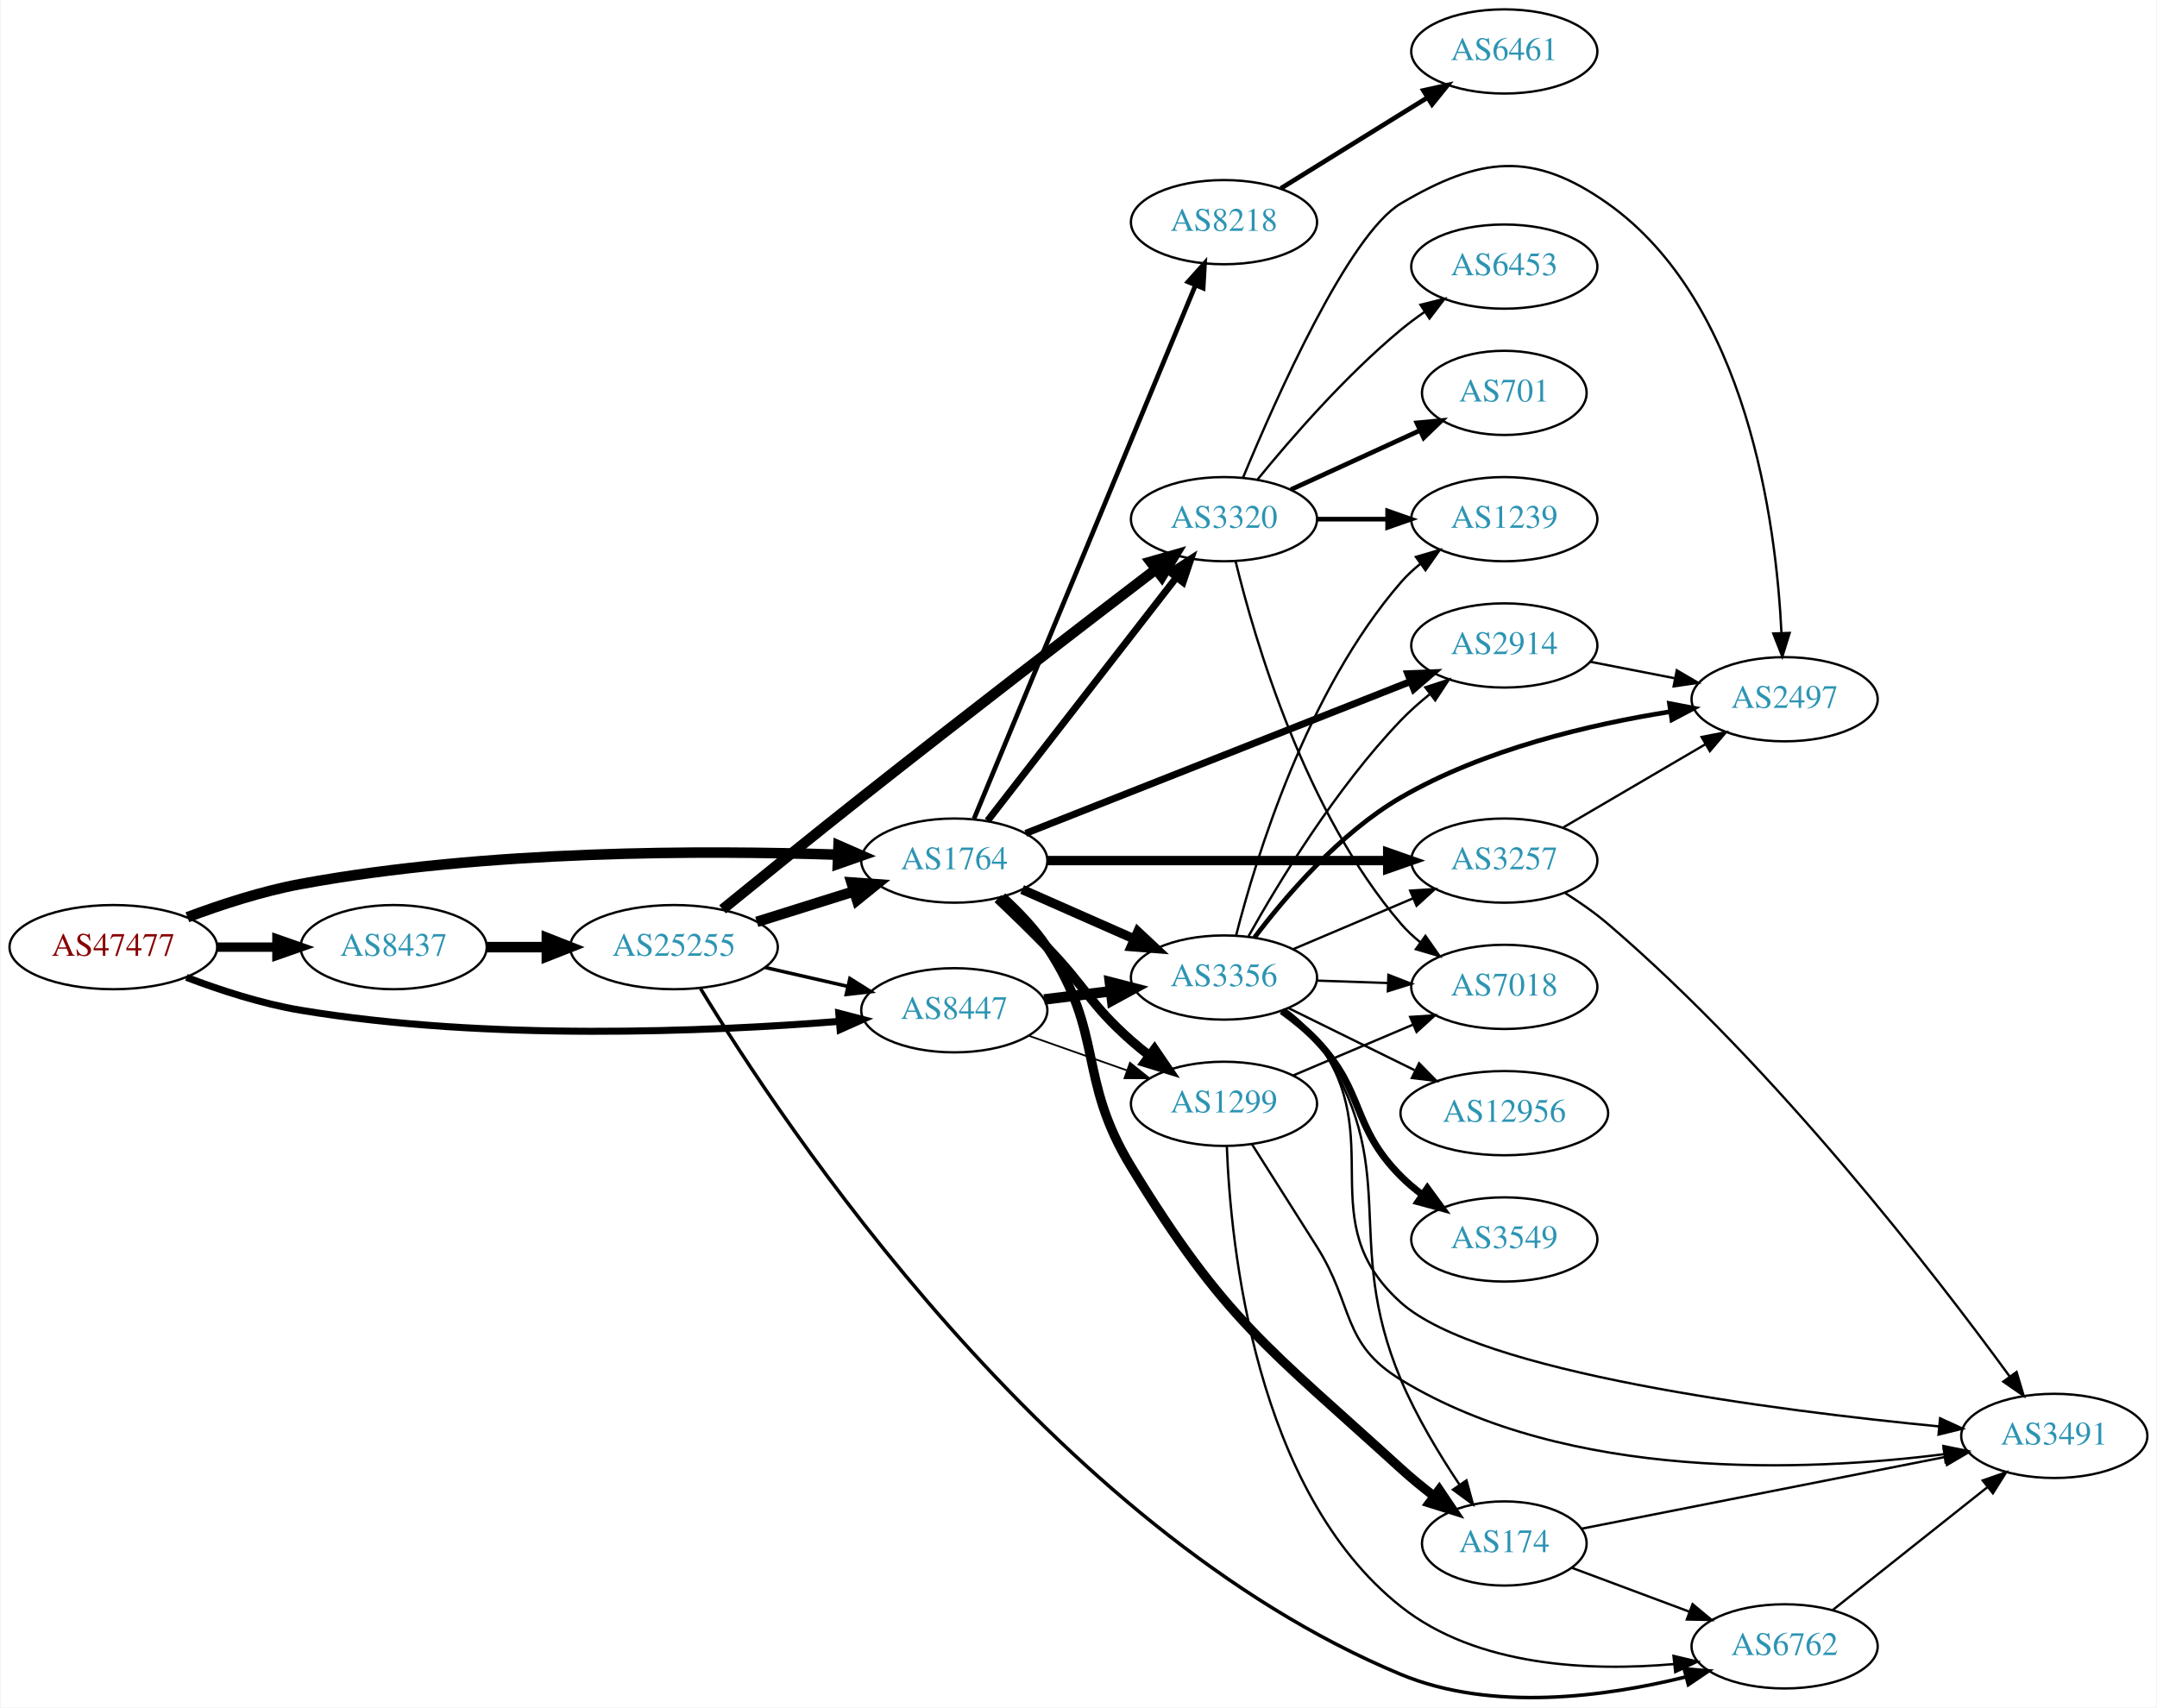
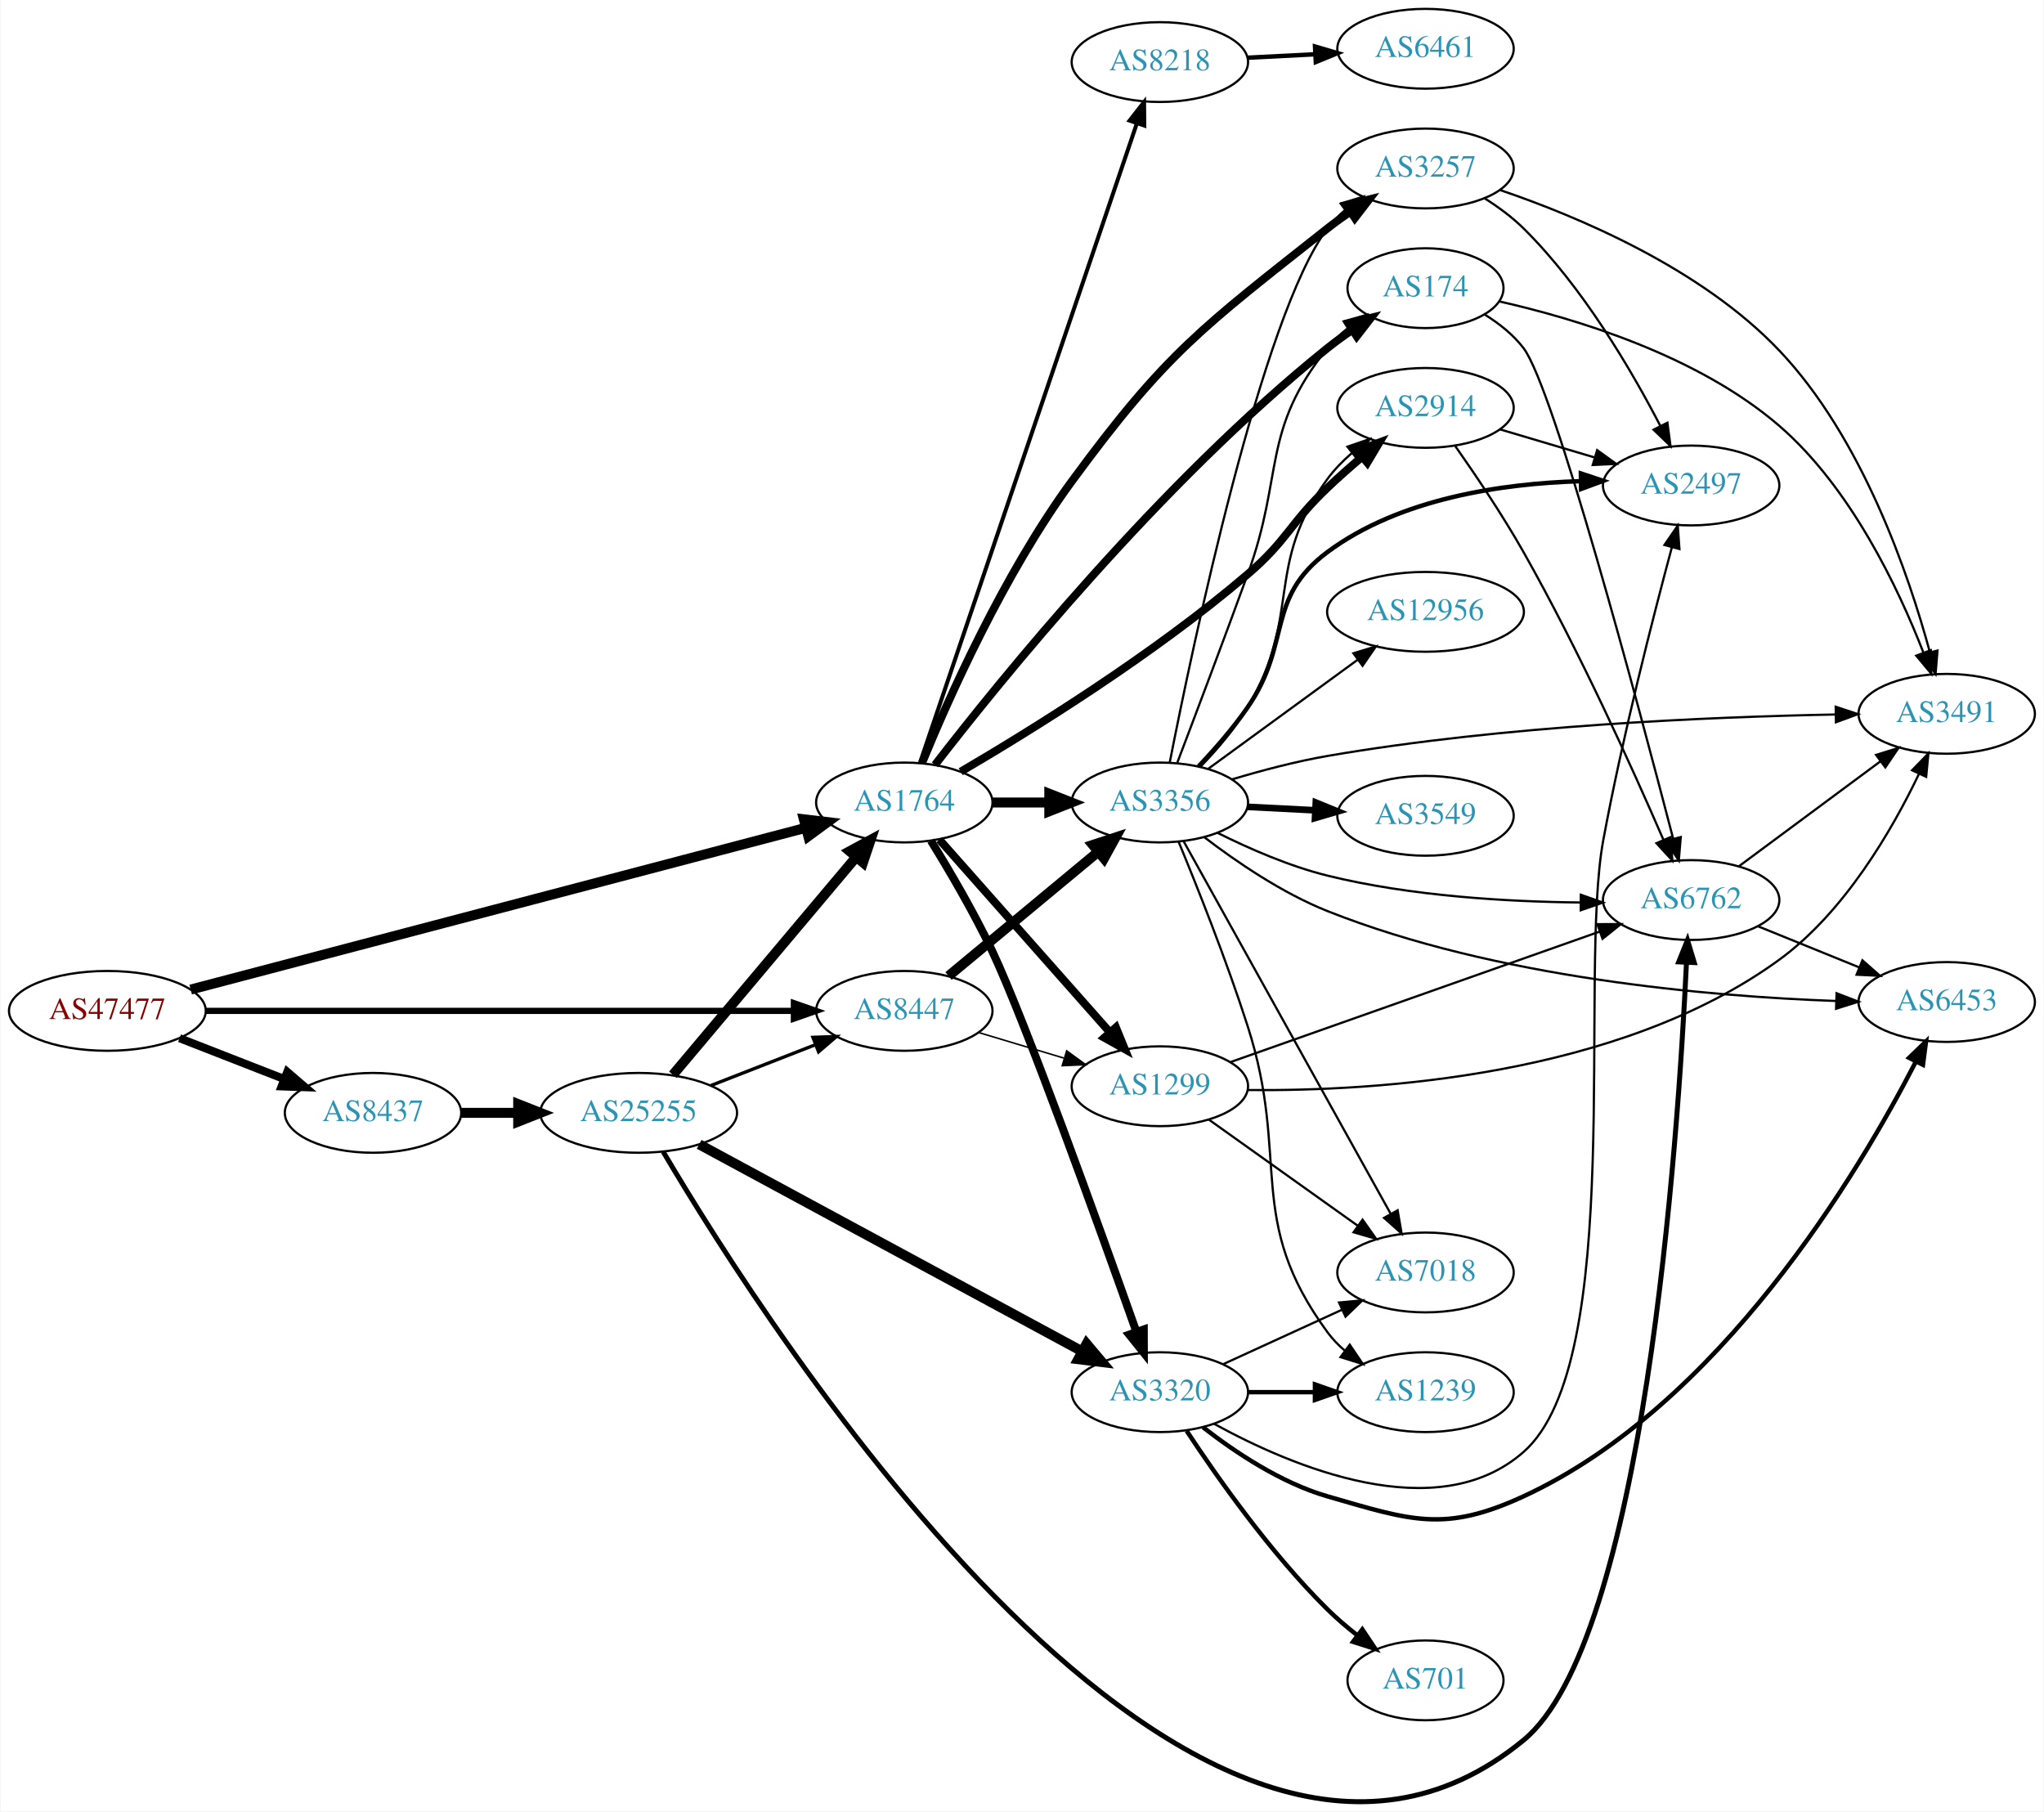
- <svg xmlns="http://www.w3.org/2000/svg" xmlns:xlink="http://www.w3.org/1999/xlink" width="922pt" height="730pt" viewBox="0.00 0.00 921.64 730.13">
-   <g id="graph0" class="graph" transform="scale(1 1) rotate(0) translate(4 726.126)">
-     <polygon fill="white" stroke="none" points="-4,4 -4,-726.126 917.641,-726.126 917.641,4 -4,4" />
+ <svg xmlns="http://www.w3.org/2000/svg" xmlns:xlink="http://www.w3.org/1999/xlink" width="922pt" height="817pt" viewBox="0.00 0.00 921.64 817.12">
+   <g id="graph0" class="graph" transform="scale(1 1) rotate(0) translate(4 813.116)">
+     <polygon fill="white" stroke="none" points="-4,4 -4,-813.116 917.641,-813.116 917.641,4 -4,4" />
    <g id="node1" class="node">
      <g id="a_node1">
        <a xlink:href="/asn/47477" xlink:title="AS47477 ~ REWEA-AS [AT]">
-           <ellipse fill="#ffffff" stroke="black" cx="44.196" cy="-321.126" rx="44.393" ry="18" />
-           <text text-anchor="middle" x="44.196" y="-317.426" font-family="Times,serif" font-size="14.00" fill="#880000">AS47477</text>
+           <ellipse fill="#ffffff" stroke="black" cx="44.196" cy="-357.116" rx="44.393" ry="18" />
+           <text text-anchor="middle" x="44.196" y="-353.416" font-family="Times,serif" font-size="14.00" fill="#880000">AS47477</text>
        </a>
      </g>
    </g>
    <g id="node2" class="node">
      <g id="a_node2">
        <a xlink:href="/asn/1764" xlink:title="AS1764 ~ NEXTLAYER-AS [AT]">
-           <ellipse fill="#ffffff" stroke="black" cx="403.724" cy="-358.126" rx="39.794" ry="18" />
-           <text text-anchor="middle" x="403.724" y="-354.426" font-family="Times,serif" font-size="14.00" fill="#2c94b3">AS1764</text>
+           <ellipse fill="#ffffff" stroke="black" cx="403.724" cy="-451.116" rx="39.794" ry="18" />
+           <text text-anchor="middle" x="403.724" y="-447.416" font-family="Times,serif" font-size="14.00" fill="#2c94b3">AS1764</text>
        </a>
      </g>
    </g>
    <g id="edge1" class="edge">
-       <path fill="none" stroke="black" stroke-width="4.5" d="M75.854,-333.92C90.313,-339.342 107.963,-345.098 124.392,-348.126 203.686,-362.739 297.774,-362.557 353.739,-360.655" />
-       <polygon fill="black" stroke="black" stroke-width="4.5" points="354.224,-364.577 364.07,-360.269 353.93,-356.708 354.224,-364.577" />
+       <path fill="none" stroke="black" stroke-width="4.5" d="M81.778,-366.734C148.103,-384.172 287.913,-420.93 359.093,-439.645" />
+       <polygon fill="black" stroke="black" stroke-width="4.5" points="358.408,-443.536 369.08,-442.27 360.41,-435.92 358.408,-443.536" />
    </g>
    <g id="node3" class="node">
      <g id="a_node3">
        <a xlink:href="/asn/8437" xlink:title="AS8437 ~ Hutchison Drei Austria GmbH [AT]">
-           <ellipse fill="#ffffff" stroke="black" cx="164.039" cy="-321.126" rx="39.794" ry="18" />
-           <text text-anchor="middle" x="164.039" y="-317.426" font-family="Times,serif" font-size="14.00" fill="#2c94b3">AS8437</text>
+           <ellipse fill="#ffffff" stroke="black" cx="164.039" cy="-311.116" rx="39.794" ry="18" />
+           <text text-anchor="middle" x="164.039" y="-307.416" font-family="Times,serif" font-size="14.00" fill="#2c94b3">AS8437</text>
        </a>
      </g>
    </g>
    <g id="edge2" class="edge">
-       <path fill="none" stroke="black" stroke-width="4" d="M88.407,-321.126C96.72,-321.126 105.482,-321.126 113.965,-321.126" />
-       <polygon fill="black" stroke="black" stroke-width="4" points="114.123,-324.626 124.123,-321.126 114.123,-317.626 114.123,-324.626" />
+       <path fill="none" stroke="black" stroke-width="3.643" d="M76.776,-344.789C91.205,-339.156 108.444,-332.427 123.706,-326.47" />
+       <polygon fill="black" stroke="black" stroke-width="3.643" points="125.357,-329.582 133.399,-322.686 122.811,-323.061 125.357,-329.582" />
    </g>
    <g id="node4" class="node">
      <g id="a_node4">
        <a xlink:href="/asn/8447" xlink:title="AS8447 ~ A1 Telekom Austria AG [AT]">
-           <ellipse fill="#ffffff" stroke="black" cx="403.724" cy="-294.126" rx="39.794" ry="18" />
-           <text text-anchor="middle" x="403.724" y="-290.426" font-family="Times,serif" font-size="14.00" fill="#2c94b3">AS8447</text>
+           <ellipse fill="#ffffff" stroke="black" cx="403.724" cy="-357.116" rx="39.794" ry="18" />
+           <text text-anchor="middle" x="403.724" y="-353.416" font-family="Times,serif" font-size="14.00" fill="#2c94b3">AS8447</text>
        </a>
      </g>
    </g>
    <g id="edge3" class="edge">
-       <path fill="none" stroke="black" stroke-width="3" d="M75.431,-308.205C89.949,-302.684 107.768,-296.882 124.392,-294.126 204.109,-280.91 298.442,-284.96 354.282,-289.358" />
-       <polygon fill="black" stroke="black" stroke-width="3" points="354.331,-292.874 364.585,-290.208 354.907,-285.897 354.331,-292.874" />
+       <path fill="none" stroke="black" stroke-width="2.786" d="M88.679,-357.116C155.588,-357.116 283.391,-357.116 353.569,-357.116" />
+       <polygon fill="black" stroke="black" stroke-width="2.786" points="353.905,-360.616 363.905,-357.116 353.905,-353.616 353.905,-360.616" />
    </g>
    <g id="node5" class="node">
      <g id="a_node5">
-         <a xlink:href="/asn/3320" xlink:title="AS3320 ~ DTAG [DE]">
-           <ellipse fill="#ffffff" stroke="black" cx="519.017" cy="-504.126" rx="39.794" ry="18" />
-           <text text-anchor="middle" x="519.017" y="-500.426" font-family="Times,serif" font-size="14.00" fill="#2c94b3">AS3320</text>
+         <a xlink:href="/asn/174" xlink:title="AS174 ~ Cogent Communications [US]">
+           <ellipse fill="#ffffff" stroke="black" cx="638.859" cy="-683.116" rx="35.194" ry="18" />
+           <text text-anchor="middle" x="638.859" y="-679.416" font-family="Times,serif" font-size="14.00" fill="#2c94b3">AS174</text>
        </a>
      </g>
    </g>
    <g id="edge4" class="edge">
-       <path fill="none" stroke="black" stroke-width="3" d="M417.942,-375.16C437.811,-400.765 475.495,-449.328 498.523,-479.004" />
-       <polygon fill="black" stroke="black" stroke-width="3" points="495.987,-481.446 504.883,-487.2 501.518,-477.154 495.987,-481.446" />
+       <path fill="none" stroke="black" stroke-width="3.6" d="M417.575,-468.098C446.341,-505.351 519.326,-595.728 594.663,-656.116 598.174,-658.93 601.995,-661.692 605.865,-664.311" />
+       <polygon fill="black" stroke="black" stroke-width="3.6" points="604.016,-667.284 614.312,-669.782 607.822,-661.408 604.016,-667.284" />
    </g>
    <g id="node6" class="node">
      <g id="a_node6">
-         <a xlink:href="/asn/174" xlink:title="AS174 ~ Cogent Communications [US]">
-           <ellipse fill="#ffffff" stroke="black" cx="638.859" cy="-66.126" rx="35.194" ry="18" />
-           <text text-anchor="middle" x="638.859" y="-62.426" font-family="Times,serif" font-size="14.00" fill="#2c94b3">AS174</text>
+         <a xlink:href="/asn/3356" xlink:title="AS3356 ~ Level 3 Parent, LLC [US]">
+           <ellipse fill="#ffffff" stroke="black" cx="519.017" cy="-451.116" rx="39.794" ry="18" />
+           <text text-anchor="middle" x="519.017" y="-447.416" font-family="Times,serif" font-size="14.00" fill="#2c94b3">AS3356</text>
        </a>
      </g>
    </g>
    <g id="edge5" class="edge">
-       <path fill="none" stroke="black" stroke-width="4" d="M424.161,-342.634C430.927,-336.494 438.127,-329.017 443.37,-321.126 468.128,-283.864 456.08,-265.322 479.37,-227.126 519.401,-161.473 537.854,-149.948 594.663,-98.126 599.08,-94.096 603.992,-90.08 608.874,-86.322" />
-       <polygon fill="black" stroke="black" stroke-width="4" points="611.045,-89.069 616.969,-80.285 606.86,-83.457 611.045,-89.069" />
+       <path fill="none" stroke="black" stroke-width="4.5" d="M443.396,-451.116C451.599,-451.116 460.363,-451.116 468.895,-451.116" />
+       <polygon fill="black" stroke="black" stroke-width="4.5" points="469.134,-455.053 479.134,-451.116 469.134,-447.178 469.134,-455.053" />
    </g>
    <g id="node7" class="node">
      <g id="a_node7">
-         <a xlink:href="/asn/2914" xlink:title="AS2914 ~ NTT America, Inc. [US]">
-           <ellipse fill="#ffffff" stroke="black" cx="638.859" cy="-450.126" rx="39.794" ry="18" />
-           <text text-anchor="middle" x="638.859" y="-446.426" font-family="Times,serif" font-size="14.00" fill="#2c94b3">AS2914</text>
+         <a xlink:href="/asn/8218" xlink:title="AS8218 ~ legacy Neotelecoms [FR]">
+           <ellipse fill="#ffffff" stroke="black" cx="519.017" cy="-785.116" rx="39.794" ry="18" />
+           <text text-anchor="middle" x="519.017" y="-781.416" font-family="Times,serif" font-size="14.00" fill="#2c94b3">AS8218</text>
        </a>
      </g>
    </g>
    <g id="edge6" class="edge">
-       <path fill="none" stroke="black" stroke-width="3" d="M434.251,-369.778C476.003,-386.254 552.369,-416.389 598.779,-434.704" />
-       <polygon fill="black" stroke="black" stroke-width="3" points="597.618,-438.008 608.205,-438.424 600.188,-431.497 597.618,-438.008" />
+       <path fill="none" stroke="black" stroke-width="1.8" d="M410.815,-469.073C429.487,-524.122 486.024,-690.797 508.578,-757.291" />
+       <polygon fill="black" stroke="black" stroke-width="1.8" points="505.369,-758.724 511.895,-767.07 511.998,-756.475 505.369,-758.724" />
    </g>
    <g id="node8" class="node">
      <g id="a_node8">
-         <a xlink:href="/asn/8218" xlink:title="AS8218 ~ legacy Neotelecoms [FR]">
-           <ellipse fill="#ffffff" stroke="black" cx="519.017" cy="-631.126" rx="39.794" ry="18" />
-           <text text-anchor="middle" x="519.017" y="-627.426" font-family="Times,serif" font-size="14.00" fill="#2c94b3">AS8218</text>
+         <a xlink:href="/asn/1299" xlink:title="AS1299 ~ Telia Carrier [EU]">
+           <ellipse fill="#ffffff" stroke="black" cx="519.017" cy="-323.116" rx="39.794" ry="18" />
+           <text text-anchor="middle" x="519.017" y="-319.416" font-family="Times,serif" font-size="14.00" fill="#2c94b3">AS1299</text>
        </a>
      </g>
    </g>
    <g id="edge7" class="edge">
-       <path fill="none" stroke="black" stroke-width="2" d="M412.157,-376.038C431.529,-422.717 483.655,-548.324 506.744,-603.963" />
-       <polygon fill="black" stroke="black" stroke-width="2" points="503.637,-605.608 510.703,-613.502 510.103,-602.925 503.637,-605.608" />
+       <path fill="none" stroke="black" stroke-width="3.6" d="M419.535,-434.382C439.127,-412.247 473.805,-373.067 496.345,-347.601" />
+       <polygon fill="black" stroke="black" stroke-width="3.6" points="499.195,-349.662 503.202,-339.854 493.953,-345.022 499.195,-349.662" />
    </g>
    <g id="node9" class="node">
      <g id="a_node9">
-         <a xlink:href="/asn/3257" xlink:title="AS3257 ~ GTT [DE]">
-           <ellipse fill="#ffffff" stroke="black" cx="638.859" cy="-358.126" rx="39.794" ry="18" />
-           <text text-anchor="middle" x="638.859" y="-354.426" font-family="Times,serif" font-size="14.00" fill="#2c94b3">AS3257</text>
+         <a xlink:href="/asn/3320" xlink:title="AS3320 ~ DTAG [DE]">
+           <ellipse fill="#ffffff" stroke="black" cx="519.017" cy="-185.116" rx="39.794" ry="18" />
+           <text text-anchor="middle" x="519.017" y="-181.416" font-family="Times,serif" font-size="14.00" fill="#2c94b3">AS3320</text>
        </a>
      </g>
    </g>
    <g id="edge8" class="edge">
-       <path fill="none" stroke="black" stroke-width="4" d="M443.483,-358.126C483.399,-358.126 545.718,-358.126 588.989,-358.126" />
-       <polygon fill="black" stroke="black" stroke-width="4" points="589.007,-361.626 599.007,-358.126 589.007,-354.626 589.007,-361.626" />
+       <path fill="none" stroke="black" stroke-width="3.6" d="M415.703,-433.905C423.92,-420.616 435.116,-401.602 443.37,-384.116 458.265,-352.562 491.892,-259.022 508.445,-212.302" />
+       <polygon fill="black" stroke="black" stroke-width="3.6" points="511.765,-213.412 511.799,-202.818 505.165,-211.079 511.765,-213.412" />
    </g>
    <g id="node10" class="node">
      <g id="a_node10">
-         <a xlink:href="/asn/1299" xlink:title="AS1299 ~ Telia Carrier [EU]">
-           <ellipse fill="#ffffff" stroke="black" cx="519.017" cy="-254.126" rx="39.794" ry="18" />
-           <text text-anchor="middle" x="519.017" y="-250.426" font-family="Times,serif" font-size="14.00" fill="#2c94b3">AS1299</text>
+         <a xlink:href="/asn/3257" xlink:title="AS3257 ~ GTT [DE]">
+           <ellipse fill="#ffffff" stroke="black" cx="638.859" cy="-737.116" rx="39.794" ry="18" />
+           <text text-anchor="middle" x="638.859" y="-733.416" font-family="Times,serif" font-size="14.00" fill="#2c94b3">AS3257</text>
        </a>
      </g>
    </g>
    <g id="edge9" class="edge">
-       <path fill="none" stroke="black" stroke-width="4" d="M422.306,-341.818C429.006,-335.468 436.646,-328.061 443.37,-321.126 460.02,-303.955 461.45,-296.967 479.37,-281.126 481.823,-278.957 484.453,-276.808 487.145,-274.723" />
-       <polygon fill="black" stroke="black" stroke-width="4" points="489.321,-277.467 495.29,-268.714 485.165,-271.834 489.321,-277.467" />
+       <path fill="none" stroke="black" stroke-width="3.6" d="M411.801,-469.107C423.467,-497.586 448.542,-554.119 479.37,-596.116 522.012,-654.206 538.144,-665.412 594.663,-710.116 597.941,-712.708 601.48,-715.263 605.072,-717.707" />
+       <polygon fill="black" stroke="black" stroke-width="3.6" points="603.165,-720.642 613.454,-723.17 606.988,-714.777 603.165,-720.642" />
    </g>
    <g id="node11" class="node">
      <g id="a_node11">
-         <a xlink:href="/asn/3356" xlink:title="AS3356 ~ Level 3 Parent, LLC [US]">
-           <ellipse fill="#ffffff" stroke="black" cx="519.017" cy="-308.126" rx="39.794" ry="18" />
-           <text text-anchor="middle" x="519.017" y="-304.426" font-family="Times,serif" font-size="14.00" fill="#2c94b3">AS3356</text>
+         <a xlink:href="/asn/2914" xlink:title="AS2914 ~ NTT America, Inc. [US]">
+           <ellipse fill="#ffffff" stroke="black" cx="638.859" cy="-629.116" rx="39.794" ry="18" />
+           <text text-anchor="middle" x="638.859" y="-625.416" font-family="Times,serif" font-size="14.00" fill="#2c94b3">AS2914</text>
        </a>
      </g>
    </g>
    <g id="edge10" class="edge">
-       <path fill="none" stroke="black" stroke-width="4" d="M432.729,-345.766C447.163,-339.396 464.964,-331.54 480.563,-324.655" />
-       <polygon fill="black" stroke="black" stroke-width="4" points="482.206,-327.756 489.941,-320.516 479.379,-321.352 482.206,-327.756" />
+       <path fill="none" stroke="black" stroke-width="3.6" d="M429.171,-465.015C460.627,-483.434 516.264,-517.854 558.663,-554.116 576.59,-569.448 577.566,-576.863 594.663,-593.116 599.492,-597.706 604.817,-602.408 610.029,-606.835" />
+       <polygon fill="black" stroke="black" stroke-width="3.6" points="608.117,-609.798 618.041,-613.511 612.599,-604.42 608.117,-609.798" />
    </g>
    <g id="node22" class="node">
      <g id="a_node22">
        <a xlink:href="/asn/25255" xlink:title="AS25255 ~ ==&gt; TELE2 AUSTRIA &lt;== [AT]">
-           <ellipse fill="#ffffff" stroke="black" cx="283.881" cy="-321.126" rx="44.393" ry="18" />
-           <text text-anchor="middle" x="283.881" y="-317.426" font-family="Times,serif" font-size="14.00" fill="#2c94b3">AS25255</text>
-         </a>
-       </g>
-     </g>
-     <g id="edge34" class="edge">
-       <path fill="none" stroke="black" stroke-width="4.5" d="M203.951,-321.126C212.054,-321.126 220.729,-321.126 229.255,-321.126" />
-       <polygon fill="black" stroke="black" stroke-width="4.5" points="229.533,-325.063 239.533,-321.126 229.533,-317.188 229.533,-325.063" />
-     </g>
-     <g id="edge40" class="edge">
-       <path fill="none" stroke="black" stroke-width="0.75" d="M435.682,-283.196C448.545,-278.654 463.651,-273.321 477.388,-268.471" />
-       <polygon fill="black" stroke="black" stroke-width="0.75" points="478.832,-271.672 487.096,-265.043 476.502,-265.072 478.832,-271.672" />
-     </g>
-     <g id="edge39" class="edge">
-       <path fill="none" stroke="black" stroke-width="4.5" d="M442.134,-298.749C451.222,-299.872 461.059,-301.087 470.544,-302.259" />
-       <polygon fill="black" stroke="black" stroke-width="4.5" points="470.238,-306.189 480.646,-303.508 471.204,-298.373 470.238,-306.189" />
+           <ellipse fill="#ffffff" stroke="black" cx="283.881" cy="-311.116" rx="44.393" ry="18" />
+           <text text-anchor="middle" x="283.881" y="-307.416" font-family="Times,serif" font-size="14.00" fill="#2c94b3">AS25255</text>
+         </a>
+       </g>
+     </g>
+     <g id="edge37" class="edge">
+       <path fill="none" stroke="black" stroke-width="4.5" d="M203.951,-311.116C212.054,-311.116 220.729,-311.116 229.255,-311.116" />
+       <polygon fill="black" stroke="black" stroke-width="4.5" points="229.533,-315.053 239.533,-311.116 229.533,-307.178 229.533,-315.053" />
+     </g>
+     <g id="edge42" class="edge">
+       <path fill="none" stroke="black" stroke-width="4.5" d="M423.686,-372.849C442.149,-388.168 470.386,-411.596 491.156,-428.829" />
+       <polygon fill="black" stroke="black" stroke-width="4.5" points="488.782,-431.976 498.992,-435.331 493.81,-425.915 488.782,-431.976" />
+     </g>
+     <g id="edge43" class="edge">
+       <path fill="none" stroke="black" stroke-width="0.692" d="M437.189,-347.373C449.159,-343.781 462.902,-339.656 475.62,-335.839" />
+       <polygon fill="black" stroke="black" stroke-width="0.692" points="476.975,-339.087 485.547,-332.86 474.963,-332.383 476.975,-339.087" />
+     </g>
+     <g id="node14" class="node">
+       <g id="a_node14">
+         <a xlink:href="/asn/6762" xlink:title="AS6762 ~ TELECOM ITALIA SPARKLE S.p.A. [IT]">
+           <ellipse fill="#ffffff" stroke="black" cx="758.702" cy="-407.116" rx="39.794" ry="18" />
+           <text text-anchor="middle" x="758.702" y="-403.416" font-family="Times,serif" font-size="14.00" fill="#2c94b3">AS6762</text>
+         </a>
+       </g>
+     </g>
+     <g id="edge36" class="edge">
+       <path fill="none" stroke="black" d="M665.603,-671.209C672.054,-667.194 678.442,-662.163 683.055,-656.116 696.77,-638.139 734.758,-495.713 750.61,-434.701" />
+       <polygon fill="black" stroke="black" points="754.012,-435.527 753.13,-424.969 747.235,-433.772 754.012,-435.527" />
    </g>
    <g id="node15" class="node">
      <g id="a_node15">
-         <a xlink:href="/asn/2497" xlink:title="AS2497 ~ Internet Initiative Japan Inc. [JP]">
-           <ellipse fill="#ffffff" stroke="black" cx="758.702" cy="-427.126" rx="39.794" ry="18" />
-           <text text-anchor="middle" x="758.702" y="-423.426" font-family="Times,serif" font-size="14.00" fill="#2c94b3">AS2497</text>
-         </a>
-       </g>
-     </g>
-     <g id="edge30" class="edge">
-       <path fill="none" stroke="black" d="M527.201,-521.983C541.118,-555.57 572.344,-625.963 594.663,-639.126 628.502,-659.082 650.994,-661.828 683.055,-639.126 742.735,-596.868 755.04,-502.872 757.35,-455.532" />
-       <polygon fill="black" stroke="black" points="760.854,-455.487 757.726,-445.365 753.859,-455.229 760.854,-455.487" />
+         <a xlink:href="/asn/3491" xlink:title="AS3491 ~ PCCW Global, Inc. [US]">
+           <ellipse fill="#ffffff" stroke="black" cx="873.995" cy="-491.116" rx="39.794" ry="18" />
+           <text text-anchor="middle" x="873.995" y="-487.416" font-family="Times,serif" font-size="14.00" fill="#2c94b3">AS3491</text>
+         </a>
+       </g>
+     </g>
+     <g id="edge35" class="edge">
+       <path fill="none" stroke="black" d="M672.016,-677.175C706.587,-669.395 761.529,-652.842 798.348,-621.116 830.623,-593.306 852.144,-547.906 863.468,-518.783" />
+       <polygon fill="black" stroke="black" points="866.821,-519.808 867.049,-509.216 860.265,-517.354 866.821,-519.808" />
+     </g>
+     <g id="edge28" class="edge">
+       <path fill="none" stroke="black" d="M526.826,-468.94C534.631,-489.444 547.753,-524.144 558.663,-554.116 575.108,-599.29 564.595,-618.606 594.663,-656.116 597.339,-659.454 600.546,-662.495 603.988,-665.231" />
+       <polygon fill="black" stroke="black" points="602.108,-668.187 612.306,-671.061 606.125,-662.455 602.108,-668.187" />
+     </g>
+     <g id="edge31" class="edge">
+       <path fill="none" stroke="black" d="M523.441,-469.027C533.648,-521.025 564.998,-670.799 594.663,-710.116 596.927,-713.116 599.63,-715.865 602.563,-718.362" />
+       <polygon fill="black" stroke="black" points="600.6,-721.263 610.724,-724.386 604.758,-715.631 600.6,-721.263" />
+     </g>
+     <g id="edge27" class="edge">
+       <path fill="none" stroke="black" d="M537.511,-467.442C544.827,-475 552.94,-484.44 558.663,-494.116 583.353,-535.853 565.909,-558.067 594.663,-597.116 597.766,-601.329 601.581,-605.232 605.648,-608.758" />
+       <polygon fill="black" stroke="black" points="603.634,-611.626 613.658,-615.056 607.961,-606.124 603.634,-611.626" />
+     </g>
+     <g id="node13" class="node">
+       <g id="a_node13">
+         <a xlink:href="/asn/7018" xlink:title="AS7018 ~ AT&amp;T Services, Inc. [US]">
+           <ellipse fill="#ffffff" stroke="black" cx="638.859" cy="-239.116" rx="39.794" ry="18" />
+           <text text-anchor="middle" x="638.859" y="-235.416" font-family="Times,serif" font-size="14.00" fill="#2c94b3">AS7018</text>
+         </a>
+       </g>
+     </g>
+     <g id="edge29" class="edge">
+       <path fill="none" stroke="black" d="M529.66,-433.767C550.247,-396.731 598.61,-309.726 623.098,-265.671" />
+       <polygon fill="black" stroke="black" points="626.283,-267.145 628.082,-256.704 620.165,-263.744 626.283,-267.145" />
+     </g>
+     <g id="edge24" class="edge">
+       <path fill="none" stroke="black" d="M545.143,-437.368C559.267,-430.324 577.467,-422.357 594.663,-418.116 632.193,-408.86 675.959,-406.34 708.691,-406.009" />
+       <polygon fill="black" stroke="black" points="708.921,-409.508 718.909,-405.972 708.896,-402.508 708.921,-409.508" />
+     </g>
+     <g id="edge33" class="edge">
+       <path fill="none" stroke="black" d="M551.651,-461.573C564.812,-465.514 580.336,-469.639 594.663,-472.116 674.023,-485.836 767.718,-489.749 823.642,-490.806" />
+       <polygon fill="black" stroke="black" points="823.914,-494.311 833.971,-490.977 824.03,-487.312 823.914,-494.311" />
    </g>
    <g id="node16" class="node">
      <g id="a_node16">
-         <a xlink:href="/asn/7018" xlink:title="AS7018 ~ AT&amp;T Services, Inc. [US]">
-           <ellipse fill="#ffffff" stroke="black" cx="638.859" cy="-304.126" rx="39.794" ry="18" />
-           <text text-anchor="middle" x="638.859" y="-300.426" font-family="Times,serif" font-size="14.00" fill="#2c94b3">AS7018</text>
-         </a>
-       </g>
-     </g>
-     <g id="edge32" class="edge">
-       <path fill="none" stroke="black" d="M524.006,-486.027C532.211,-452.258 553.736,-378.765 594.663,-331.126 597.112,-328.275 599.939,-325.626 602.95,-323.192" />
-       <polygon fill="black" stroke="black" points="605.138,-325.93 611.219,-317.254 601.055,-320.244 605.138,-325.93" />
+         <a xlink:href="/asn/1239" xlink:title="AS1239 ~ Sprint [US]">
+           <ellipse fill="#ffffff" stroke="black" cx="638.859" cy="-185.116" rx="39.794" ry="18" />
+           <text text-anchor="middle" x="638.859" y="-181.416" font-family="Times,serif" font-size="14.00" fill="#2c94b3">AS1239</text>
+         </a>
+       </g>
+     </g>
+     <g id="edge30" class="edge">
+       <path fill="none" stroke="black" d="M527.459,-433.447C535.722,-413.45 549.146,-379.793 558.663,-350.116 578.019,-289.757 557.132,-263.196 594.663,-212.116 596.889,-209.087 599.566,-206.32 602.483,-203.81" />
+       <polygon fill="black" stroke="black" points="604.678,-206.54 610.622,-197.769 600.506,-200.919 604.678,-206.54" />
    </g>
    <g id="node18" class="node">
      <g id="a_node18">
-         <a xlink:href="/asn/1239" xlink:title="AS1239 ~ Sprint [US]">
-           <ellipse fill="#ffffff" stroke="black" cx="638.859" cy="-504.126" rx="39.794" ry="18" />
-           <text text-anchor="middle" x="638.859" y="-500.426" font-family="Times,serif" font-size="14.00" fill="#2c94b3">AS1239</text>
-         </a>
-       </g>
-     </g>
-     <g id="edge29" class="edge">
-       <path fill="none" stroke="black" stroke-width="2" d="M558.929,-504.126C568.483,-504.126 578.832,-504.126 588.795,-504.126" />
-       <polygon fill="black" stroke="black" stroke-width="2" points="588.988,-507.626 598.987,-504.126 588.987,-500.626 588.988,-507.626" />
+         <a xlink:href="/asn/6453" xlink:title="AS6453 ~ TATA COMMUNICATIONS (AMERICA) INC [US]">
+           <ellipse fill="#ffffff" stroke="black" cx="873.995" cy="-361.116" rx="39.794" ry="18" />
+           <text text-anchor="middle" x="873.995" y="-357.416" font-family="Times,serif" font-size="14.00" fill="#2c94b3">AS6453</text>
+         </a>
+       </g>
+     </g>
+     <g id="edge34" class="edge">
+       <path fill="none" stroke="black" d="M539.07,-435.452C553.475,-424.427 574.204,-410.239 594.663,-402.116 670.946,-371.827 767.009,-363.636 824.016,-361.583" />
+       <polygon fill="black" stroke="black" points="824.306,-365.076 834.193,-361.267 824.089,-358.08 824.306,-365.076" />
+     </g>
+     <g id="node19" class="node">
+       <g id="a_node19">
+         <a xlink:href="/asn/2497" xlink:title="AS2497 ~ Internet Initiative Japan Inc. [JP]">
+           <ellipse fill="#ffffff" stroke="black" cx="758.702" cy="-594.116" rx="39.794" ry="18" />
+           <text text-anchor="middle" x="758.702" y="-590.416" font-family="Times,serif" font-size="14.00" fill="#2c94b3">AS2497</text>
+         </a>
+       </g>
+     </g>
+     <g id="edge26" class="edge">
+       <path fill="none" stroke="black" stroke-width="2" d="M536.503,-467.433C543.795,-475.138 552.169,-484.695 558.663,-494.116 578.52,-522.919 566.579,-543.255 594.663,-564.116 627.326,-588.378 673.636,-594.992 708.559,-596.051" />
+       <polygon fill="black" stroke="black" stroke-width="2" points="708.95,-599.557 719.003,-596.215 709.059,-592.558 708.95,-599.557" />
    </g>
    <g id="node20" class="node">
      <g id="a_node20">
-         <a xlink:href="/asn/701" xlink:title="AS701 ~ UUNET [US]">
-           <ellipse fill="#ffffff" stroke="black" cx="638.859" cy="-558.126" rx="35.194" ry="18" />
-           <text text-anchor="middle" x="638.859" y="-554.426" font-family="Times,serif" font-size="14.00" fill="#2c94b3">AS701</text>
-         </a>
-       </g>
-     </g>
-     <g id="edge28" class="edge">
-       <path fill="none" stroke="black" stroke-width="2" d="M547.646,-516.786C564.062,-524.309 585.043,-533.923 602.64,-541.987" />
-       <polygon fill="black" stroke="black" stroke-width="2" points="601.469,-545.3 612.018,-546.284 604.385,-538.936 601.469,-545.3" />
+         <a xlink:href="/asn/3549" xlink:title="AS3549 ~ Level 3 Parent, LLC [US]">
+           <ellipse fill="#ffffff" stroke="black" cx="638.859" cy="-445.116" rx="39.794" ry="18" />
+           <text text-anchor="middle" x="638.859" y="-441.416" font-family="Times,serif" font-size="14.00" fill="#2c94b3">AS3549</text>
+         </a>
+       </g>
+     </g>
+     <g id="edge25" class="edge">
+       <path fill="none" stroke="black" stroke-width="3" d="M558.603,-449.151C568.369,-448.654 578.986,-448.113 589.18,-447.594" />
+       <polygon fill="black" stroke="black" stroke-width="3" points="589.377,-451.089 599.187,-447.085 589.021,-444.098 589.377,-451.089" />
    </g>
    <g id="node21" class="node">
      <g id="a_node21">
-         <a xlink:href="/asn/6453" xlink:title="AS6453 ~ TATA COMMUNICATIONS (AMERICA) INC [US]">
-           <ellipse fill="#ffffff" stroke="black" cx="638.859" cy="-612.126" rx="39.794" ry="18" />
-           <text text-anchor="middle" x="638.859" y="-608.426" font-family="Times,serif" font-size="14.00" fill="#2c94b3">AS6453</text>
-         </a>
-       </g>
-     </g>
-     <g id="edge31" class="edge">
-       <path fill="none" stroke="black" d="M533.436,-521.19C547.55,-538.5 570.965,-565.47 594.663,-585.126 597.88,-587.793 601.38,-590.396 604.95,-592.867" />
-       <polygon fill="black" stroke="black" points="603.028,-595.792 613.307,-598.362 606.874,-589.943 603.028,-595.792" />
+         <a xlink:href="/asn/12956" xlink:title="AS12956 ~ TELXIUS [ES]">
+           <ellipse fill="#ffffff" stroke="black" cx="638.859" cy="-537.116" rx="44.393" ry="18" />
+           <text text-anchor="middle" x="638.859" y="-533.416" font-family="Times,serif" font-size="14.00" fill="#2c94b3">AS12956</text>
+         </a>
+       </g>
+     </g>
+     <g id="edge32" class="edge">
+       <path fill="none" stroke="black" d="M540.813,-466.293C559.513,-479.94 587.191,-500.139 608.208,-515.477" />
+       <polygon fill="black" stroke="black" points="606.334,-518.442 616.475,-521.51 610.461,-512.788 606.334,-518.442" />
    </g>
    <g id="node12" class="node">
      <g id="a_node12">
-         <a xlink:href="/asn/6762" xlink:title="AS6762 ~ TELECOM ITALIA SPARKLE S.p.A. [IT]">
-           <ellipse fill="#ffffff" stroke="black" cx="758.702" cy="-22.126" rx="39.794" ry="18" />
-           <text text-anchor="middle" x="758.702" y="-18.426" font-family="Times,serif" font-size="14.00" fill="#2c94b3">AS6762</text>
+         <a xlink:href="/asn/6461" xlink:title="AS6461 ~ Zayo Bandwidth [US]">
+           <ellipse fill="#ffffff" stroke="black" cx="638.859" cy="-791.116" rx="39.794" ry="18" />
+           <text text-anchor="middle" x="638.859" y="-787.416" font-family="Times,serif" font-size="14.00" fill="#2c94b3">AS6461</text>
        </a>
      </g>
    </g>
    <g id="edge11" class="edge">
-       <path fill="none" stroke="black" d="M667.786,-55.698C682.807,-50.09 701.584,-43.079 718.088,-36.917" />
-       <polygon fill="black" stroke="black" points="719.354,-40.18 727.498,-33.403 716.905,-33.622 719.354,-40.18" />
-     </g>
-     <g id="node13" class="node">
-       <g id="a_node13">
-         <a xlink:href="/asn/3491" xlink:title="AS3491 ~ PCCW Global, Inc. [US]">
-           <ellipse fill="#ffffff" stroke="black" cx="873.995" cy="-112.126" rx="39.794" ry="18" />
-           <text text-anchor="middle" x="873.995" y="-108.426" font-family="Times,serif" font-size="14.00" fill="#2c94b3">AS3491</text>
-         </a>
-       </g>
+       <path fill="none" stroke="black" stroke-width="2" d="M558.603,-787.08C568.369,-787.578 578.986,-788.118 589.18,-788.637" />
+       <polygon fill="black" stroke="black" stroke-width="2" points="589.021,-792.134 599.187,-789.147 589.377,-785.143 589.021,-792.134" />
    </g>
    <g id="edge12" class="edge">
-       <path fill="none" stroke="black" d="M671.787,-72.425C712.018,-80.363 781.431,-94.059 827.281,-103.106" />
-       <polygon fill="black" stroke="black" points="826.768,-106.572 837.256,-105.074 828.123,-99.704 826.768,-106.572" />
-     </g>
-     <g id="edge33" class="edge">
-       <path fill="none" stroke="black" d="M675.536,-443.163C686.967,-440.931 699.789,-438.429 711.843,-436.076" />
-       <polygon fill="black" stroke="black" points="712.596,-439.496 721.74,-434.145 711.255,-432.625 712.596,-439.496" />
-     </g>
-     <g id="node14" class="node">
-       <g id="a_node14">
-         <a xlink:href="/asn/6461" xlink:title="AS6461 ~ Zayo Bandwidth [US]">
-           <ellipse fill="#ffffff" stroke="black" cx="638.859" cy="-704.126" rx="39.794" ry="18" />
-           <text text-anchor="middle" x="638.859" y="-700.426" font-family="Times,serif" font-size="14.00" fill="#2c94b3">AS6461</text>
-         </a>
-       </g>
+       <path fill="none" stroke="black" d="M541.085,-308.098C559.82,-294.743 587.412,-275.076 608.344,-260.155" />
+       <polygon fill="black" stroke="black" points="610.465,-262.941 616.576,-254.287 606.402,-257.241 610.465,-262.941" />
    </g>
    <g id="edge13" class="edge">
-       <path fill="none" stroke="black" stroke-width="2" d="M543.299,-645.548C561.214,-656.646 586.171,-672.107 605.948,-684.357" />
-       <polygon fill="black" stroke="black" stroke-width="2" points="604.282,-687.442 614.626,-689.733 607.968,-681.492 604.282,-687.442" />
+       <path fill="none" stroke="black" d="M551.09,-334.097C593.735,-349.168 670.446,-376.279 717.443,-392.888" />
+       <polygon fill="black" stroke="black" points="716.403,-396.233 726.998,-396.265 718.735,-389.633 716.403,-396.233" />
    </g>
    <g id="edge14" class="edge">
-       <path fill="none" stroke="black" d="M664.96,-344.194C671.131,-340.303 677.544,-335.839 683.055,-331.126 754.803,-269.769 823.383,-180.75 854.918,-137.547" />
-       <polygon fill="black" stroke="black" points="857.864,-139.446 860.897,-129.295 852.196,-135.339 857.864,-139.446" />
+       <path fill="none" stroke="black" d="M558.618,-321.41C616.302,-320.818 725.946,-327.462 798.348,-380.116 827.862,-401.579 849.269,-438.516 861.401,-463.844" />
+       <polygon fill="black" stroke="black" points="858.373,-465.637 865.739,-473.252 864.73,-462.706 858.373,-465.637" />
+     </g>
+     <g id="edge19" class="edge">
+       <path fill="none" stroke="black" d="M547.646,-197.776C563.603,-205.089 583.873,-214.377 601.156,-222.297" />
+       <polygon fill="black" stroke="black" points="599.854,-225.551 610.404,-226.535 602.771,-219.187 599.854,-225.551" />
    </g>
    <g id="edge15" class="edge">
-       <path fill="none" stroke="black" d="M663.991,-372.255C681.546,-382.535 705.521,-396.573 724.826,-407.876" />
-       <polygon fill="black" stroke="black" points="723.204,-410.982 733.603,-413.015 726.742,-404.942 723.204,-410.982" />
-     </g>
-     <g id="edge16" class="edge">
-       <path fill="none" stroke="black" d="M520.231,-236.081C521.8,-193.905 532.116,-88.706 594.663,-39.126 627.242,-13.301 675.728,-11.414 711.359,-14.554" />
-       <polygon fill="black" stroke="black" points="711.198,-18.056 721.507,-15.612 711.924,-11.094 711.198,-18.056" />
-     </g>
-     <g id="edge18" class="edge">
-       <path fill="none" stroke="black" d="M531.018,-236.776C538.754,-224.571 549.347,-207.853 558.663,-193.126 574.681,-167.804 569.068,-151.704 594.663,-136.126 666.382,-92.475 768.374,-96.883 826.905,-104.315" />
-       <polygon fill="black" stroke="black" points="826.582,-107.803 836.961,-105.677 827.521,-100.867 826.582,-107.803" />
-     </g>
-     <g id="edge17" class="edge">
-       <path fill="none" stroke="black" d="M548.543,-266.229C563.917,-272.753 583.093,-280.889 599.732,-287.948" />
-       <polygon fill="black" stroke="black" points="598.614,-291.276 609.187,-291.96 601.349,-284.832 598.614,-291.276" />
-     </g>
-     <g id="edge21" class="edge">
-       <path fill="none" stroke="black" d="M545.242,-294.455C550.302,-290.714 555.14,-286.252 558.663,-281.126 596.275,-226.404 568.92,-197.334 594.663,-136.126 601.276,-120.404 611.121,-104.115 619.742,-91.21" />
-       <polygon fill="black" stroke="black" points="622.695,-93.093 625.461,-82.866 616.921,-89.136 622.695,-93.093" />
-     </g>
-     <g id="edge27" class="edge">
-       <path fill="none" stroke="black" d="M529.529,-325.834C542.367,-348.745 566.861,-389.149 594.663,-418.126 598.364,-421.983 602.572,-425.717 606.874,-429.188" />
-       <polygon fill="black" stroke="black" points="605.081,-432.223 615.155,-435.506 609.327,-426.658 605.081,-432.223" />
-     </g>
-     <g id="edge23" class="edge">
-       <path fill="none" stroke="black" d="M548.543,-320.229C563.917,-326.753 583.093,-334.889 599.732,-341.948" />
-       <polygon fill="black" stroke="black" points="598.614,-345.276 609.187,-345.96 601.349,-338.832 598.614,-345.276" />
-     </g>
-     <g id="edge24" class="edge">
-       <path fill="none" stroke="black" d="M544.987,-294.274C550.061,-290.543 554.968,-286.13 558.663,-281.126 589.72,-239.063 555.732,-204.029 594.663,-169.126 628.048,-139.195 754.396,-123.028 824.826,-116.171" />
-       <polygon fill="black" stroke="black" points="825.168,-119.655 834.793,-115.227 824.508,-112.686 825.168,-119.655" />
-     </g>
-     <g id="edge20" class="edge">
-       <path fill="none" stroke="black" stroke-width="2" d="M532.025,-325.19C545.337,-342.828 568.425,-369.875 594.663,-385.126 630.161,-405.759 675.79,-416.394 709.745,-421.791" />
-       <polygon fill="black" stroke="black" stroke-width="2" points="709.477,-425.29 719.884,-423.303 710.51,-418.366 709.477,-425.29" />
-     </g>
-     <g id="edge22" class="edge">
-       <path fill="none" stroke="black" d="M558.603,-306.816C568.369,-306.484 578.986,-306.124 589.18,-305.778" />
-       <polygon fill="black" stroke="black" points="589.311,-309.276 599.187,-305.438 589.074,-302.28 589.311,-309.276" />
+       <path fill="none" stroke="black" stroke-width="2" d="M558.929,-185.116C568.483,-185.116 578.832,-185.116 588.795,-185.116" />
+       <polygon fill="black" stroke="black" stroke-width="2" points="588.988,-188.616 598.987,-185.116 588.987,-181.616 588.988,-188.616" />
    </g>
    <g id="node17" class="node">
      <g id="a_node17">
-         <a xlink:href="/asn/3549" xlink:title="AS3549 ~ Level 3 Parent, LLC [US]">
-           <ellipse fill="#ffffff" stroke="black" cx="638.859" cy="-196.126" rx="39.794" ry="18" />
-           <text text-anchor="middle" x="638.859" y="-192.426" font-family="Times,serif" font-size="14.00" fill="#2c94b3">AS3549</text>
-         </a>
-       </g>
-     </g>
-     <g id="edge19" class="edge">
-       <path fill="none" stroke="black" stroke-width="3" d="M543.719,-293.841C548.971,-290.078 554.273,-285.761 558.663,-281.126 579.526,-259.098 573.244,-244.613 594.663,-223.126 597.463,-220.317 600.608,-217.664 603.89,-215.198" />
-       <polygon fill="black" stroke="black" stroke-width="3" points="605.959,-218.022 612.215,-209.472 601.993,-212.255 605.959,-218.022" />
-     </g>
-     <g id="edge25" class="edge">
-       <path fill="none" stroke="black" d="M524.184,-326.064C532.623,-359.167 554.437,-430.707 594.663,-477.126 597.125,-479.966 599.959,-482.608 602.976,-485.038" />
-       <polygon fill="black" stroke="black" points="601.085,-487.989 611.252,-490.969 605.163,-482.299 601.085,-487.989" />
-     </g>
-     <g id="node19" class="node">
-       <g id="a_node19">
-         <a xlink:href="/asn/12956" xlink:title="AS12956 ~ TELXIUS [ES]">
-           <ellipse fill="#ffffff" stroke="black" cx="638.859" cy="-250.126" rx="44.393" ry="18" />
-           <text text-anchor="middle" x="638.859" y="-246.426" font-family="Times,serif" font-size="14.00" fill="#2c94b3">AS12956</text>
-         </a>
-       </g>
-     </g>
-     <g id="edge26" class="edge">
-       <path fill="none" stroke="black" d="M546.463,-295.109C562.38,-287.275 582.896,-277.178 600.455,-268.535" />
-       <polygon fill="black" stroke="black" points="602.432,-271.463 609.859,-263.907 599.341,-265.183 602.432,-271.463" />
+         <a xlink:href="/asn/701" xlink:title="AS701 ~ UUNET [US]">
+           <ellipse fill="#ffffff" stroke="black" cx="638.859" cy="-55.116" rx="35.194" ry="18" />
+           <text text-anchor="middle" x="638.859" y="-51.416" font-family="Times,serif" font-size="14.00" fill="#2c94b3">AS701</text>
+         </a>
+       </g>
+     </g>
+     <g id="edge16" class="edge">
+       <path fill="none" stroke="black" stroke-width="2" d="M531.106,-167.65C544.645,-147.08 568.935,-112.503 594.663,-87.116 598.732,-83.101 603.327,-79.175 607.963,-75.526" />
+       <polygon fill="black" stroke="black" stroke-width="2" points="610.358,-78.104 616.247,-69.297 606.151,-72.509 610.358,-78.104" />
+     </g>
+     <g id="edge17" class="edge">
+       <path fill="none" stroke="black" stroke-width="2" d="M538.511,-169.277C552.796,-158.142 573.622,-144.188 594.663,-138.116 632.408,-127.223 647.39,-121.645 683.055,-138.116 771.787,-179.095 834.341,-284.228 860.013,-334.094" />
+       <polygon fill="black" stroke="black" stroke-width="2" points="857.025,-335.942 864.652,-343.295 863.275,-332.79 857.025,-335.942" />
+     </g>
+     <g id="edge18" class="edge">
+       <path fill="none" stroke="black" d="M543.462,-170.857C578.327,-151.69 643.925,-123.758 683.055,-158.116 729.534,-198.926 707.778,-373.3 719.055,-434.116 727.715,-480.817 741.421,-534.322 749.97,-566.11" />
+       <polygon fill="black" stroke="black" points="746.661,-567.281 752.657,-576.016 753.417,-565.449 746.661,-567.281" />
+     </g>
+     <g id="edge23" class="edge">
+       <path fill="none" stroke="black" d="M672.348,-727.44C707.466,-715.516 763.124,-692.159 798.348,-655.116 835.823,-615.707 856.824,-554.196 866.444,-518.772" />
+       <polygon fill="black" stroke="black" points="869.832,-519.65 868.965,-509.091 863.058,-517.886 869.832,-519.65" />
+     </g>
+     <g id="edge22" class="edge">
+       <path fill="none" stroke="black" d="M665.445,-723.712C671.607,-719.811 677.894,-715.21 683.055,-710.116 709.807,-683.713 731.814,-646.084 744.839,-620.917" />
+       <polygon fill="black" stroke="black" points="747.994,-622.435 749.383,-611.931 741.747,-619.276 747.994,-622.435" />
+     </g>
+     <g id="edge20" class="edge">
+       <path fill="none" stroke="black" d="M652.289,-611.887C661.322,-599.026 673.576,-580.859 683.055,-564.116 708.012,-520.036 732.33,-466.272 746.12,-434.469" />
+       <polygon fill="black" stroke="black" points="749.476,-435.524 750.214,-424.955 743.046,-432.757 749.476,-435.524" />
+     </g>
+     <g id="edge21" class="edge">
+       <path fill="none" stroke="black" d="M672.372,-619.459C685.529,-615.552 700.901,-610.986 714.945,-606.815" />
+       <polygon fill="black" stroke="black" points="716.296,-610.065 724.886,-603.862 714.303,-603.354 716.296,-610.065" />
+     </g>
+     <g id="edge44" class="edge">
+       <path fill="none" stroke="black" d="M780.218,-422.328C798.073,-435.566 824.146,-454.897 844.108,-469.698" />
+       <polygon fill="black" stroke="black" points="842.131,-472.589 852.248,-475.733 846.3,-466.966 842.131,-472.589" />
+     </g>
+     <g id="edge45" class="edge">
+       <path fill="none" stroke="black" d="M788.878,-395.27C802.753,-389.636 819.53,-382.824 834.44,-376.77" />
+       <polygon fill="black" stroke="black" points="835.969,-379.927 843.918,-372.922 833.336,-373.441 835.969,-379.927" />
+     </g>
+     <g id="edge39" class="edge">
+       <path fill="none" stroke="black" stroke-width="4.5" d="M299.331,-328.283C320.028,-352.871 358.228,-398.253 381.952,-426.439" />
+       <polygon fill="black" stroke="black" stroke-width="4.5" points="379.072,-429.131 388.524,-434.246 385.097,-424.06 379.072,-429.131" />
+     </g>
+     <g id="edge38" class="edge">
+       <path fill="none" stroke="black" stroke-width="1.5" d="M316.461,-323.443C330.89,-329.075 348.129,-335.805 363.391,-341.762" />
+       <polygon fill="black" stroke="black" stroke-width="1.5" points="362.496,-345.17 373.085,-345.546 365.042,-338.649 362.496,-345.17" />
+     </g>
+     <g id="edge40" class="edge">
+       <path fill="none" stroke="black" stroke-width="4.5" d="M311.172,-296.907C353.595,-273.979 437.124,-228.835 484.017,-203.491" />
+       <polygon fill="black" stroke="black" stroke-width="4.5" points="485.959,-206.918 492.884,-198.699 482.214,-199.99 485.959,-206.918" />
    </g>
    <g id="edge41" class="edge">
-       <path fill="none" stroke="black" d="M779.178,-37.597C797.416,-52.086 824.858,-73.886 845.358,-90.171" />
-       <polygon fill="black" stroke="black" points="843.387,-93.075 853.394,-96.555 847.741,-87.594 843.387,-93.075" />
-     </g>
-     <g id="edge37" class="edge">
-       <path fill="none" stroke="black" stroke-width="4.5" d="M319.283,-331.927C332.294,-336.012 347.246,-340.707 360.866,-344.983" />
-       <polygon fill="black" stroke="black" stroke-width="4.5" points="359.782,-348.77 370.502,-348.009 362.141,-341.256 359.782,-348.77" />
-     </g>
-     <g id="edge36" class="edge">
-       <path fill="none" stroke="black" stroke-width="1.5" d="M322.816,-312.434C334.057,-309.859 346.469,-307.015 358.092,-304.352" />
-       <polygon fill="black" stroke="black" stroke-width="1.5" points="359.088,-307.714 368.054,-302.069 357.525,-300.891 359.088,-307.714" />
-     </g>
-     <g id="edge35" class="edge">
-       <path fill="none" stroke="black" stroke-width="4.5" d="M304.64,-337.289C320.604,-350.301 343.691,-369.012 364.077,-385.126 407.68,-419.59 458.822,-458.909 489.802,-482.606" />
-       <polygon fill="black" stroke="black" stroke-width="4.5" points="487.647,-485.914 497.983,-488.858 492.429,-479.657 487.647,-485.914" />
-     </g>
-     <g id="edge38" class="edge">
-       <path fill="none" stroke="black" stroke-width="1.5" d="M295.236,-303.418C329.31,-247.158 444.405,-72.538 594.663,-10.126 633.619,6.055 682.295,-0.597 716.275,-9.024" />
-       <polygon fill="black" stroke="black" stroke-width="1.5" points="715.76,-12.507 726.322,-11.672 717.544,-5.739 715.76,-12.507" />
+       <path fill="none" stroke="black" stroke-width="2.25" d="M294.957,-293.563C341.084,-215.31 536.155,92.674 683.055,-28.116 737.352,-72.762 752.779,-298.445 756.586,-378.722" />
+       <polygon fill="black" stroke="black" stroke-width="2.25" points="753.105,-379.217 757.049,-389.05 760.098,-378.903 753.105,-379.217" />
    </g>
  </g>
</svg>
